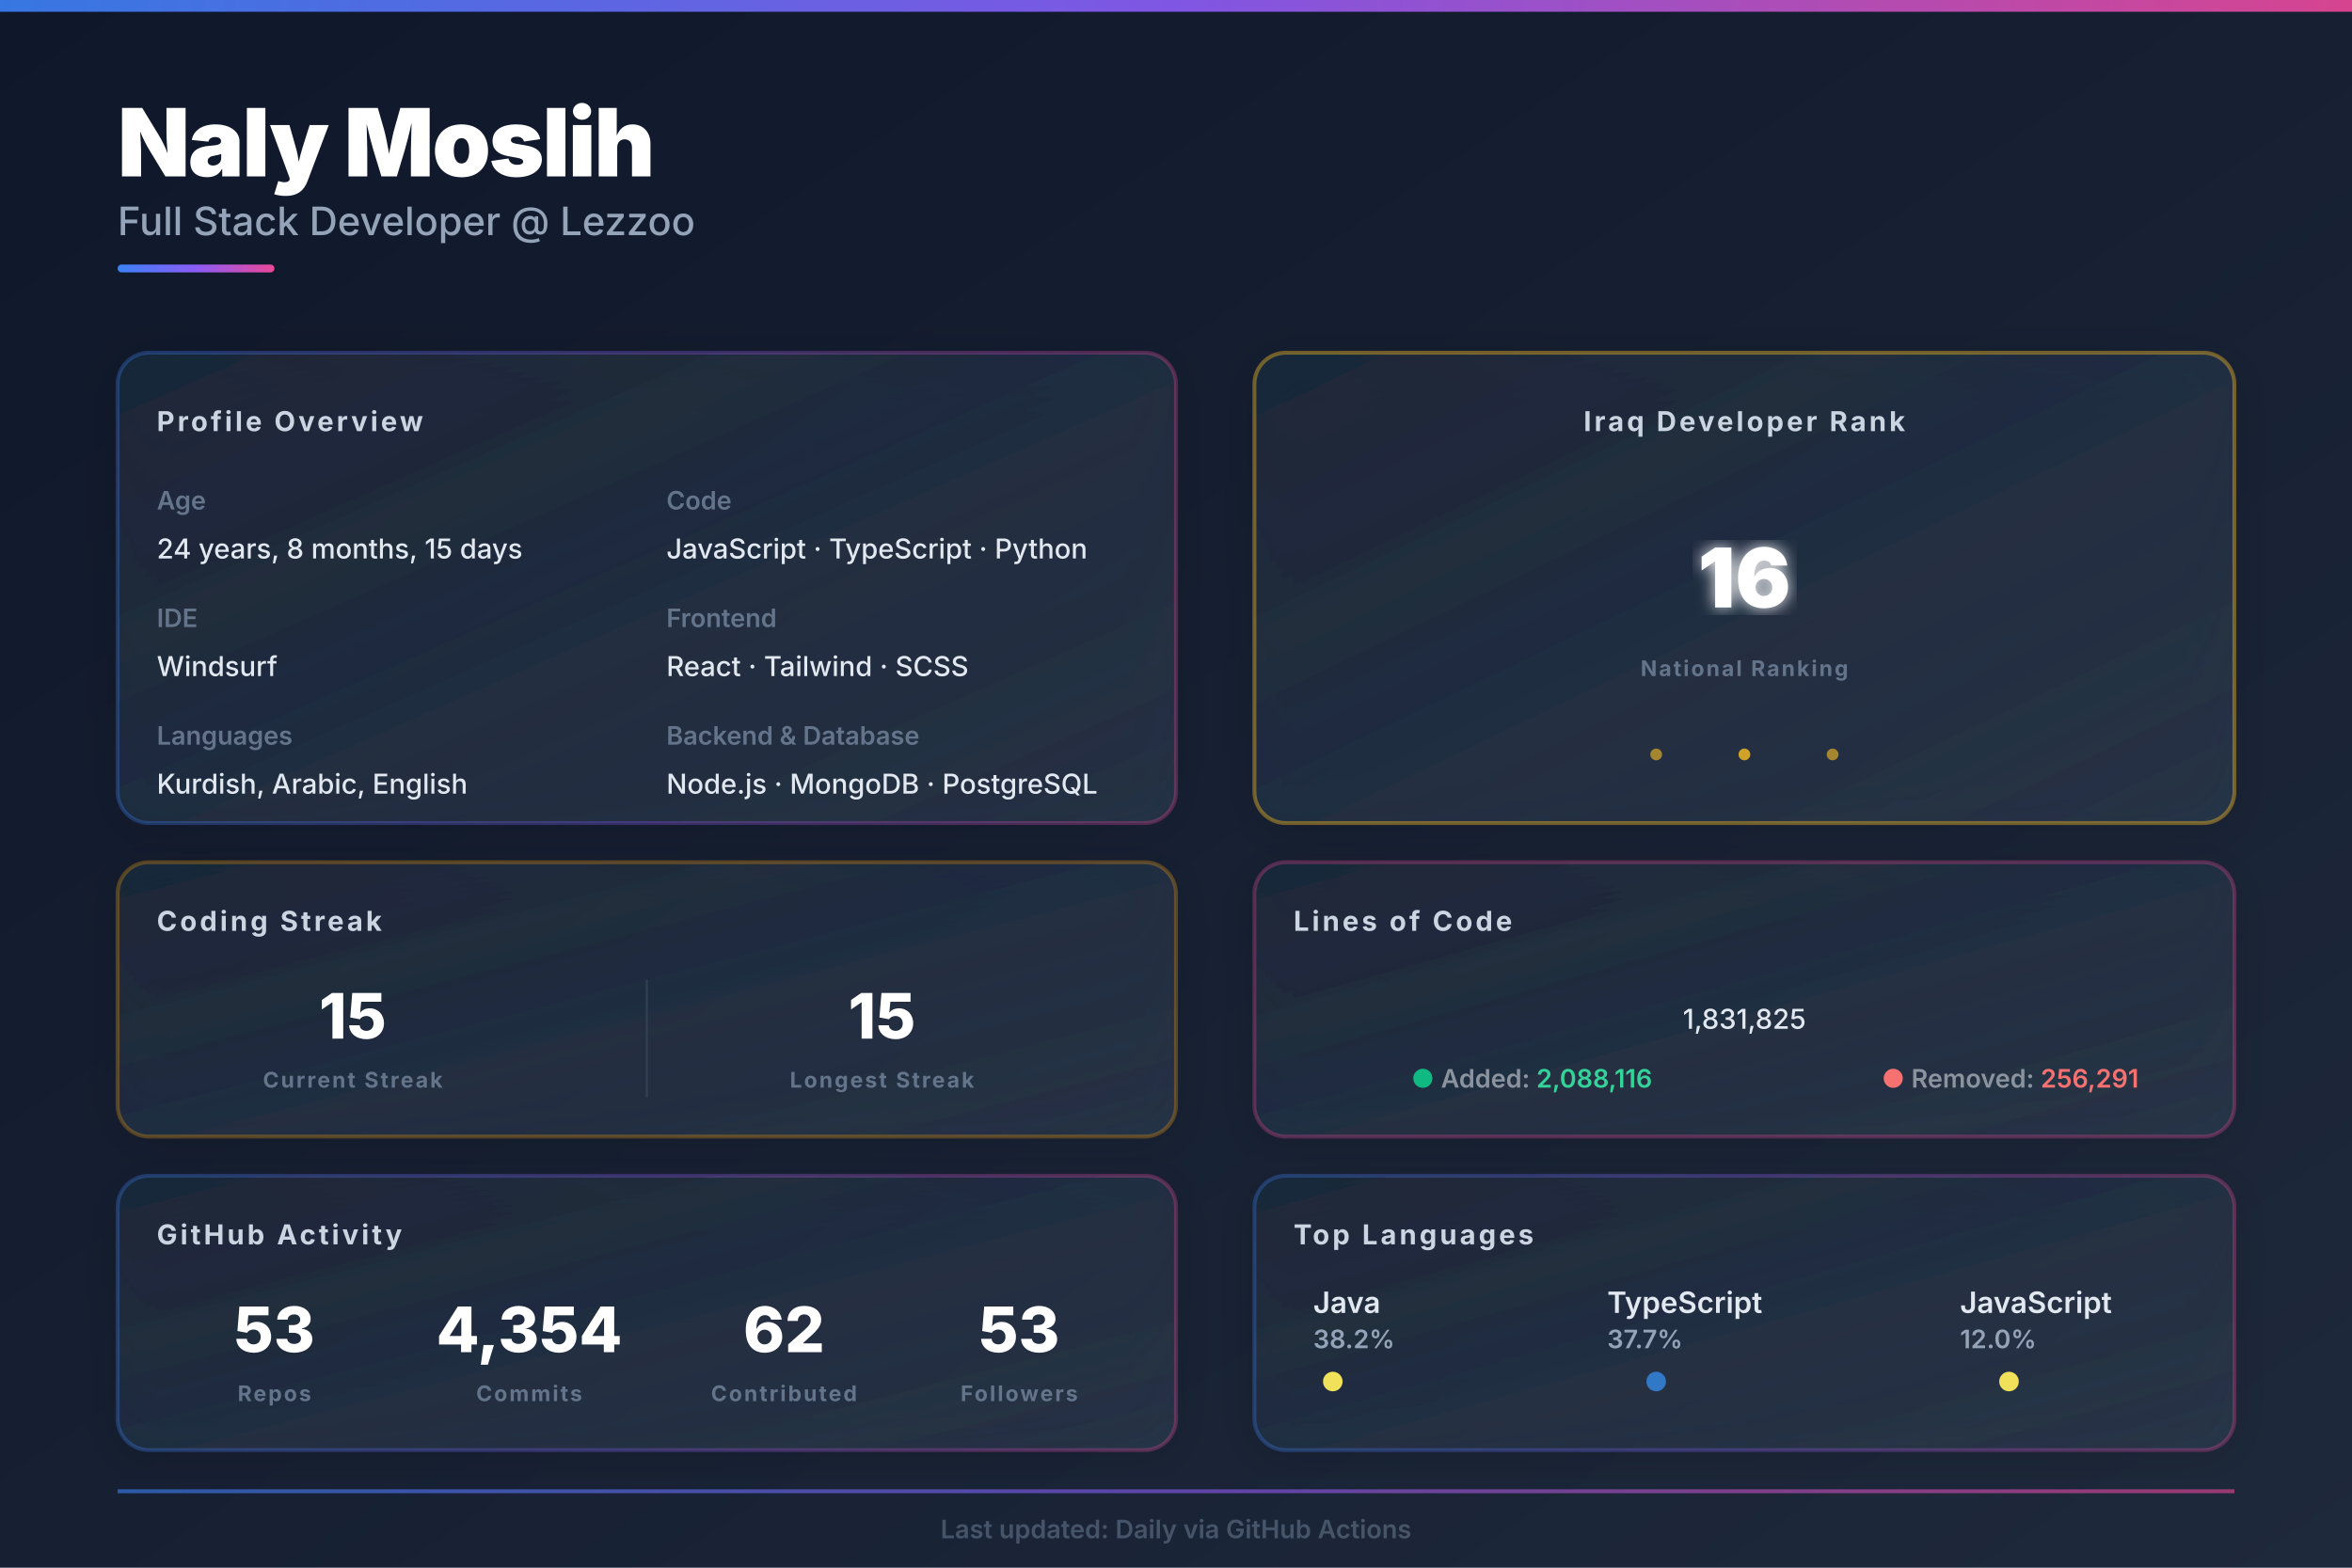
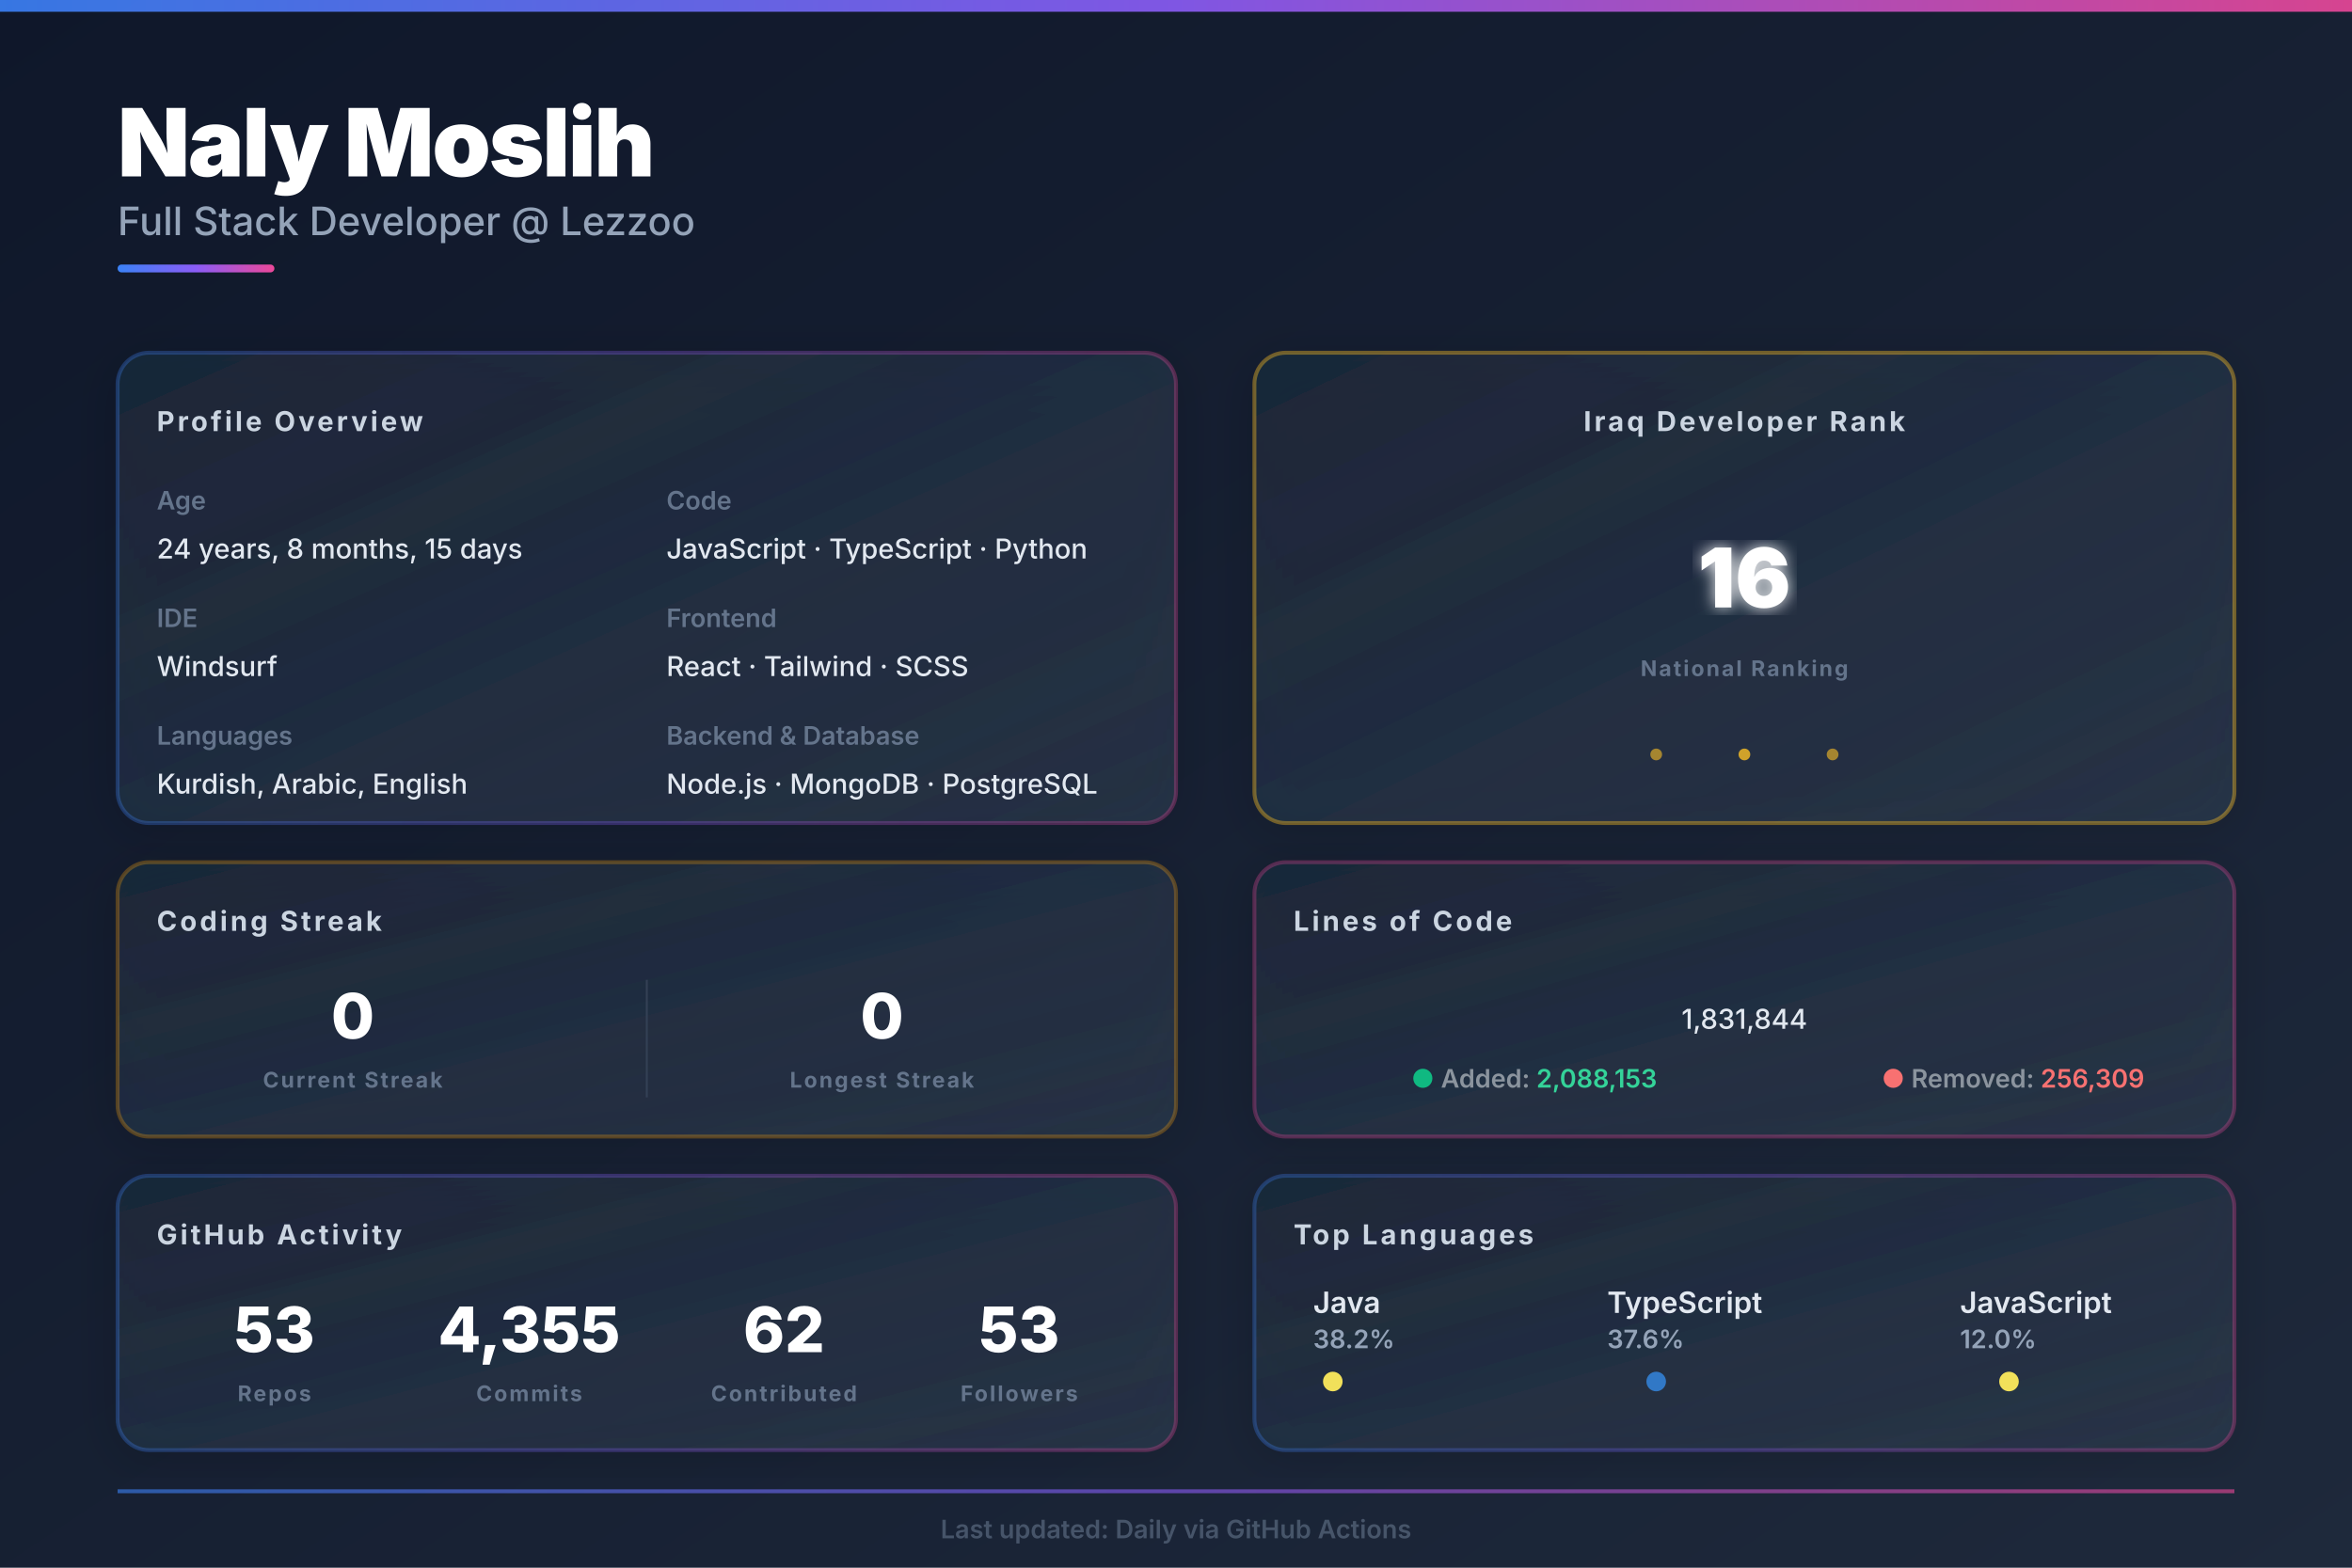
<svg xmlns="http://www.w3.org/2000/svg" width="1200px" height="800px" viewBox="0 0 1200 800">
  <defs>
    <linearGradient id="bgGrad" x1="0%" y1="0%" x2="100%" y2="100%">
      <stop offset="0%" style="stop-color:#0f172a;stop-opacity:1" />
      <stop offset="100%" style="stop-color:#1e293b;stop-opacity:1" />
    </linearGradient>
    <linearGradient id="heroGrad" x1="0%" y1="0%" x2="100%" y2="0%">
      <stop offset="0%" style="stop-color:#3b82f6;stop-opacity:1" />
      <stop offset="50%" style="stop-color:#8b5cf6;stop-opacity:1" />
      <stop offset="100%" style="stop-color:#ec4899;stop-opacity:1" />
    </linearGradient>
    <linearGradient id="cardGrad1" x1="0%" y1="0%" x2="100%" y2="100%">
      <stop offset="0%" style="stop-color:#1e293b;stop-opacity:0.8" />
      <stop offset="100%" style="stop-color:#334155;stop-opacity:0.5" />
    </linearGradient>
    <filter id="glow">
      <feGaussianBlur stdDeviation="4" result="coloredBlur" />
      <feMerge>
        <feMergeNode in="coloredBlur" />
        <feMergeNode in="SourceGraphic" />
      </feMerge>
    </filter>
    <filter id="shadow">
      <feDropShadow dx="0" dy="4" stdDeviation="12" flood-opacity="0.25" flood-color="#000000" />
    </filter>
    <style>
    .hero-title { fill: #ffffff; font-family: 'Inter', system-ui, sans-serif; font-size: 48px; font-weight: 900; letter-spacing: -1px; }
    .hero-subtitle { fill: #94a3b8; font-family: 'Inter', system-ui, sans-serif; font-size: 20px; font-weight: 500; }
    .section-title { fill: #cbd5e1; font-family: 'Inter', system-ui, sans-serif; font-size: 14px; font-weight: 700; text-transform: uppercase; letter-spacing: 1.5px; }
    .label { fill: #64748b; font-family: 'Inter', system-ui, sans-serif; font-size: 13px; font-weight: 600; }
    .value { fill: #e2e8f0; font-family: 'Inter', system-ui, sans-serif; font-size: 14px; font-weight: 500; }
    .stat-huge { fill: #ffffff; font-family: 'Inter', system-ui, sans-serif; font-size: 42px; font-weight: 900; }
    .stat-big { fill: #ffffff; font-family: 'Inter', system-ui, sans-serif; font-size: 32px; font-weight: 800; }
    .stat-label { fill: #64748b; font-family: 'Inter', system-ui, sans-serif; font-size: 11px; font-weight: 700; text-transform: uppercase; letter-spacing: 1px; }
    .lang-name { fill: #e2e8f0; font-family: 'Inter', system-ui, sans-serif; font-size: 15px; font-weight: 600; }
    .lang-pct { fill: #94a3b8; font-family: 'Inter', system-ui, sans-serif; font-size: 13px; font-weight: 600; }
  </style>
  </defs>
  <rect width="1200" height="800" fill="url(#bgGrad)" />
  <rect x="0" y="0" width="1200" height="6" fill="url(#heroGrad)" opacity="0.9" />
  <g id="hero">
    <text x="60" y="90" class="hero-title">Naly Moslih</text>
    <text x="60" y="120" class="hero-subtitle">Full Stack Developer @ Lezzoo</text>
    <rect x="60" y="135" width="80" height="4" fill="url(#heroGrad)" rx="2" />
  </g>
  <g id="main-grid">
    <g id="left-column">
      <g id="profile-info">
        <rect x="60" y="180" width="540" height="240" fill="url(#cardGrad1)" rx="16" filter="url(#shadow)" />
        <rect x="60" y="180" width="540" height="240" fill="none" stroke="url(#heroGrad)" stroke-width="2" rx="16" opacity="0.3" />
        <text x="80" y="220" class="section-title">Profile Overview</text>
        <text x="80" y="260" class="label">Age</text>
        <text x="80" y="285" class="value" id="age_data">24 years, 8 months, 15 days</text>
        <text x="80" y="320" class="label">IDE</text>
        <text x="80" y="345" class="value">Windsurf</text>
        <text x="80" y="380" class="label">Languages</text>
        <text x="80" y="405" class="value">Kurdish, Arabic, English</text>
        <text x="340" y="260" class="label">Code</text>
        <text x="340" y="285" class="value">JavaScript · TypeScript · Python</text>
        <text x="340" y="320" class="label">Frontend</text>
        <text x="340" y="345" class="value">React · Tailwind · SCSS</text>
        <text x="340" y="380" class="label">Backend &amp; Database</text>
        <text x="340" y="405" class="value">Node.js · MongoDB · PostgreSQL</text>
      </g>
      <g id="streak-stats">
        <rect x="60" y="440" width="540" height="140" fill="url(#cardGrad1)" rx="16" filter="url(#shadow)" />
        <rect x="60" y="440" width="540" height="140" fill="none" stroke="#f59e0b" stroke-width="2" rx="16" opacity="0.3" />
        <text x="80" y="475" class="section-title">Coding Streak</text>
        <g id="current-streak">
-           <text x="180" y="530" text-anchor="middle" class="stat-big" id="current_streak" fill="#f59e0b">15</text>
+           <text x="180" y="530" text-anchor="middle" class="stat-big" id="current_streak" fill="#f59e0b">0</text>
          <text x="180" y="555" text-anchor="middle" class="stat-label">Current Streak</text>
        </g>
        <line x1="330" y1="500" x2="330" y2="560" stroke="#334155" stroke-width="1" />
        <g id="longest-streak">
-           <text x="450" y="530" text-anchor="middle" class="stat-big" id="longest_streak" fill="#3b82f6">15</text>
+           <text x="450" y="530" text-anchor="middle" class="stat-big" id="longest_streak" fill="#3b82f6">0</text>
          <text x="450" y="555" text-anchor="middle" class="stat-label">Longest Streak</text>
        </g>
      </g>
      <g id="github-stats">
        <rect x="60" y="600" width="540" height="140" fill="url(#cardGrad1)" rx="16" filter="url(#shadow)" />
        <rect x="60" y="600" width="540" height="140" fill="none" stroke="url(#heroGrad)" stroke-width="2" rx="16" opacity="0.3" />
        <text x="80" y="635" class="section-title">GitHub Activity</text>
        <g id="stat-repos">
          <text x="140" y="690" text-anchor="middle" class="stat-big" id="repo_data" fill="#3b82f6">53</text>
          <text x="140" y="715" text-anchor="middle" class="stat-label">Repos</text>
        </g>
        <g id="stat-commits">
-           <text x="270" y="690" text-anchor="middle" class="stat-big" id="commit_data" fill="#8b5cf6">4,354</text>
+           <text x="270" y="690" text-anchor="middle" class="stat-big" id="commit_data" fill="#8b5cf6">4,355</text>
          <text x="270" y="715" text-anchor="middle" class="stat-label">Commits</text>
        </g>
        <g id="stat-contrib">
          <text x="400" y="690" text-anchor="middle" class="stat-big" id="contrib_data" fill="#ec4899">62</text>
          <text x="400" y="715" text-anchor="middle" class="stat-label">Contributed</text>
        </g>
        <g id="stat-followers">
          <text x="520" y="690" text-anchor="middle" class="stat-big" id="follower_data" fill="#10b981">53</text>
          <text x="520" y="715" text-anchor="middle" class="stat-label">Followers</text>
        </g>
      </g>
    </g>
    <g id="right-column">
      <g id="iraq-rank">
        <rect x="640" y="180" width="500" height="240" fill="url(#cardGrad1)" rx="16" filter="url(#shadow)" />
        <rect x="640" y="180" width="500" height="240" fill="none" stroke="#fbbf24" stroke-width="2" rx="16" opacity="0.4" />
        <text x="890" y="220" text-anchor="middle" class="section-title" fill="#fbbf24">Iraq Developer Rank</text>
        <text x="890" y="310" text-anchor="middle" class="stat-huge" id="rank_data" fill="url(#heroGrad)" filter="url(#glow)">16</text>
        <text x="890" y="345" text-anchor="middle" class="stat-label">National Ranking</text>
        <circle cx="845" cy="385" r="3" fill="#fbbf24" opacity="0.6" />
        <circle cx="890" cy="385" r="3" fill="#fbbf24" opacity="0.8" />
        <circle cx="935" cy="385" r="3" fill="#fbbf24" opacity="0.6" />
      </g>
      <g id="loc-card">
        <rect x="640" y="440" width="500" height="140" fill="url(#cardGrad1)" rx="16" filter="url(#shadow)" />
        <rect x="640" y="440" width="500" height="140" fill="none" stroke="#ec4899" stroke-width="2" rx="16" opacity="0.3" />
        <text x="660" y="475" class="section-title">Lines of Code</text>
-         <text x="890" y="525" text-anchor="middle" class="value" font-size="28px" font-weight="700" id="loc_data" fill="#ec4899">1,831,825</text>
+         <text x="890" y="525" text-anchor="middle" class="value" font-size="28px" font-weight="700" id="loc_data" fill="#ec4899">1,831,844</text>
        <text x="720" y="555" class="label" font-size="11px">
          <tspan fill="#10b981">●</tspan>
          <tspan fill="#8b949e">Added: </tspan>
-           <tspan fill="#34d399" font-weight="600" id="loc_add">2,088,116</tspan>
+           <tspan fill="#34d399" font-weight="600" id="loc_add">2,088,153</tspan>
        </text>
        <text x="960" y="555" class="label" font-size="11px">
          <tspan fill="#f87171">●</tspan>
          <tspan fill="#8b949e">Removed: </tspan>
-           <tspan fill="#f87171" font-weight="600" id="loc_del">256,291</tspan>
+           <tspan fill="#f87171" font-weight="600" id="loc_del">256,309</tspan>
        </text>
      </g>
      <g id="languages">
        <rect x="640" y="600" width="500" height="140" fill="url(#cardGrad1)" rx="16" filter="url(#shadow)" />
        <rect x="640" y="600" width="500" height="140" fill="none" stroke="url(#heroGrad)" stroke-width="2" rx="16" opacity="0.3" />
        <text x="660" y="635" class="section-title">Top Languages</text>
        <g id="lang-row">
          <g transform="translate(670, 670)">
            <text x="0" y="0" class="lang-name" id="lang1_name" font-size="13px">Java</text>
            <text x="0" y="18" class="lang-pct" id="lang1_pct" font-size="12px">38.2%</text>
            <circle cx="10" cy="35" r="5" fill="#f1e05a" />
          </g>
          <g transform="translate(820, 670)">
            <text x="0" y="0" class="lang-name" id="lang2_name" font-size="13px">TypeScript</text>
-             <text x="0" y="18" class="lang-pct" id="lang2_pct" font-size="12px">37.7%</text>
+             <text x="0" y="18" class="lang-pct" id="lang2_pct" font-size="12px">37.6%</text>
            <circle cx="25" cy="35" r="5" fill="#3178c6" />
          </g>
          <g transform="translate(1000, 670)">
            <text x="0" y="0" class="lang-name" id="lang3_name" font-size="13px">JavaScript</text>
            <text x="0" y="18" class="lang-pct" id="lang3_pct" font-size="12px">12.0%</text>
            <circle cx="25" cy="35" r="5" fill="#f1e05a" />
          </g>
        </g>
      </g>
    </g>
  </g>
  <g id="footer-bar" opacity="0.6">
    <rect x="60" y="760" width="1080" height="2" fill="url(#heroGrad)" />
    <text x="600" y="785" text-anchor="middle" class="label" font-size="11px" fill="#64748b">
    Last updated: Daily via GitHub Actions
  </text>
  </g>
</svg>
